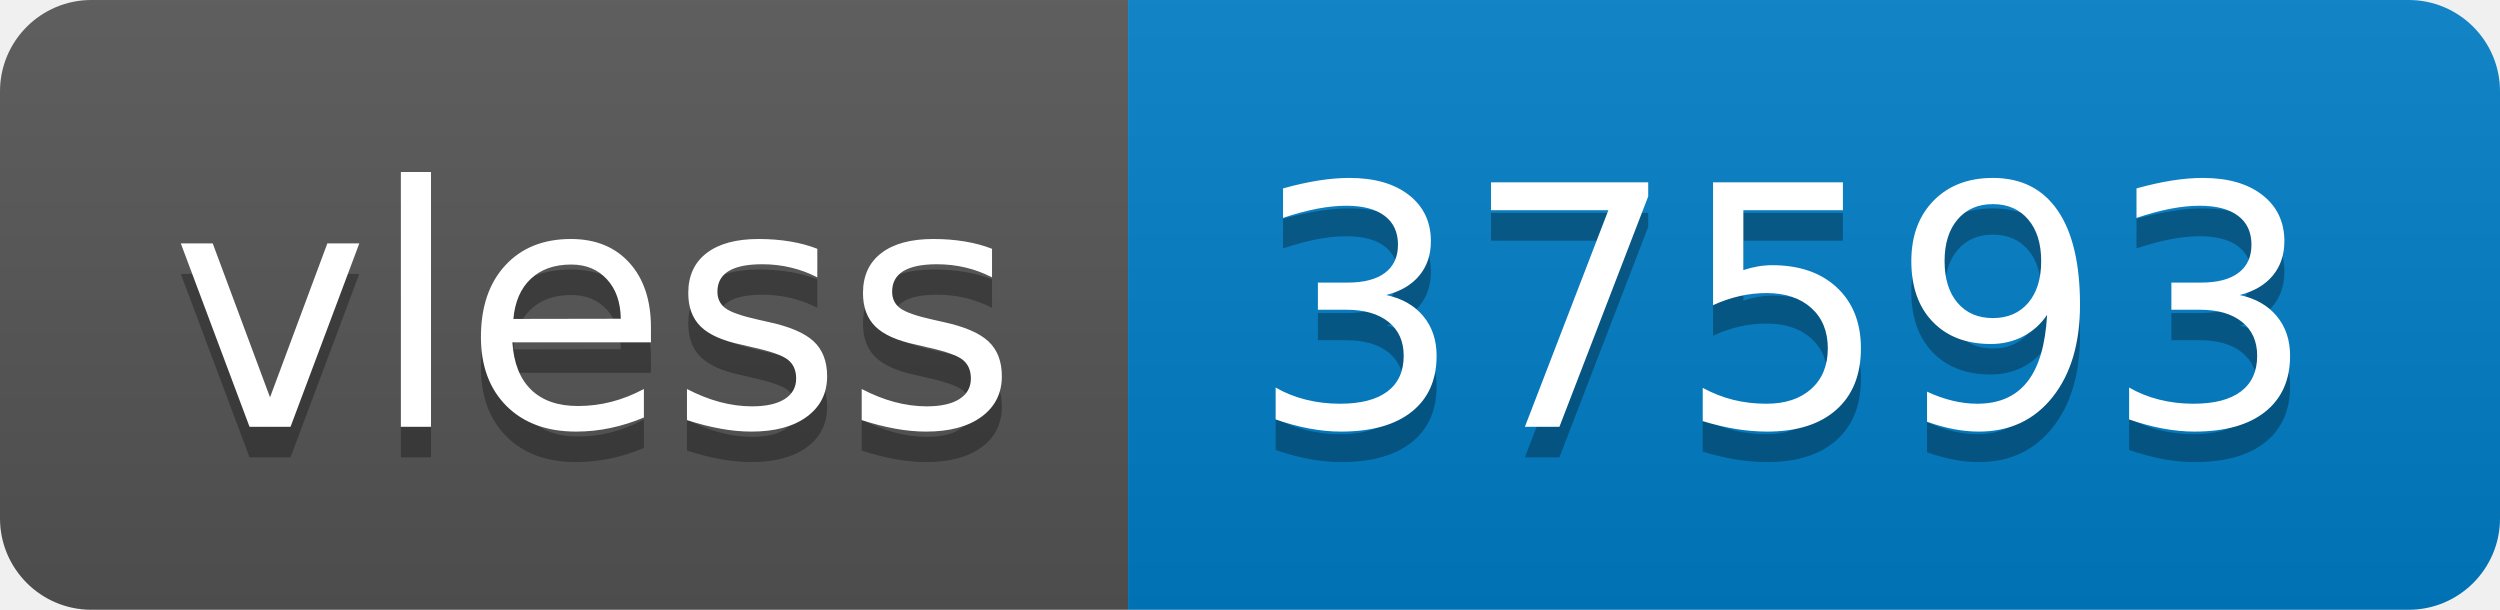
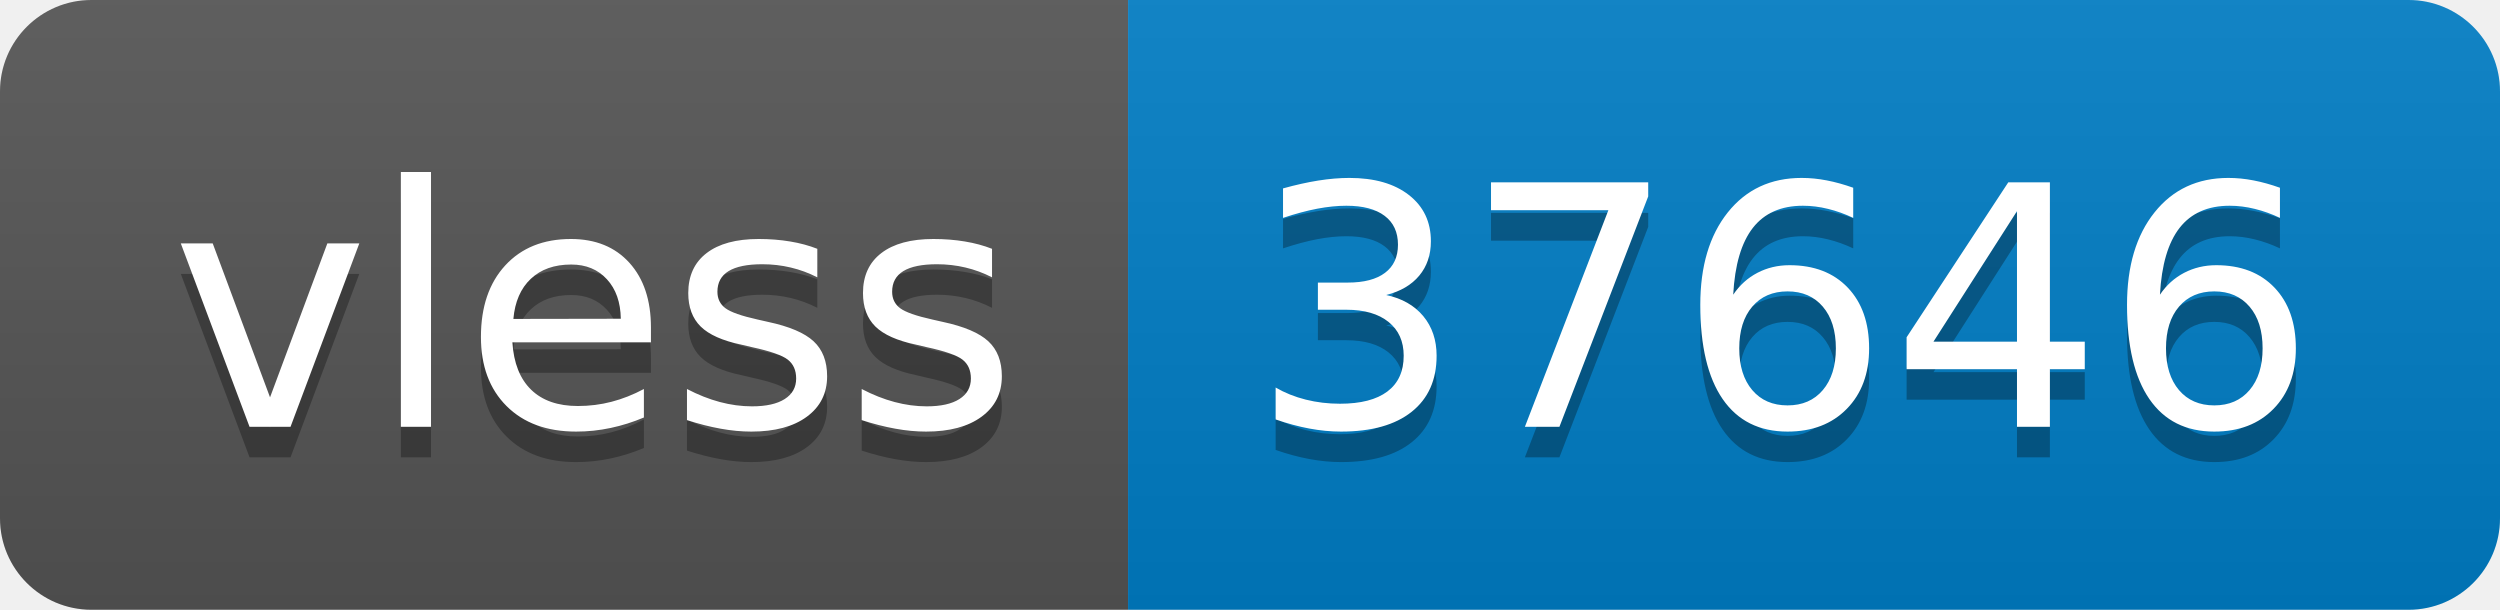
- <svg xmlns="http://www.w3.org/2000/svg" width="82" height="20" role="img" aria-label="vless: 37593">
+ <svg xmlns="http://www.w3.org/2000/svg" width="82" height="20" role="img" aria-label="vless: 37646">
  <linearGradient id="s" x2="0" y2="100%">
    <stop offset="0" stop-color="#bbb" stop-opacity=".1" />
    <stop offset="1" stop-opacity=".1" />
  </linearGradient>
  <clipPath id="r">
    <rect width="82" height="20" rx="3" fill="#fff" />
  </clipPath>
  <g clip-path="url(#r)">
    <rect width="37" height="20" fill="#555" />
    <rect x="37" width="45" height="20" fill="#007ec6" />
    <rect width="82" height="20" fill="url(#s)" />
  </g>
  <g fill="#fff" text-anchor="middle" font-family="Verdana,Geneva,DejaVu Sans,sans-serif" text-rendering="geometricPrecision" font-size="110">
    <text aria-hidden="true" x="195" y="150" fill="#010101" fill-opacity=".3" transform="scale(.1)" textLength="270">vless</text>
    <text x="195" y="140" transform="scale(.1)" fill="#fff" textLength="270">vless</text>
-     <text aria-hidden="true" x="585" y="150" fill="#010101" fill-opacity=".3" transform="scale(.1)" textLength="350">37593</text>
-     <text x="585" y="140" transform="scale(.1)" fill="#fff" textLength="350">37593</text>
+     <text aria-hidden="true" x="585" y="150" fill="#010101" fill-opacity=".3" transform="scale(.1)" textLength="350">37646</text>
+     <text x="585" y="140" transform="scale(.1)" fill="#fff" textLength="350">37646</text>
  </g>
</svg>
